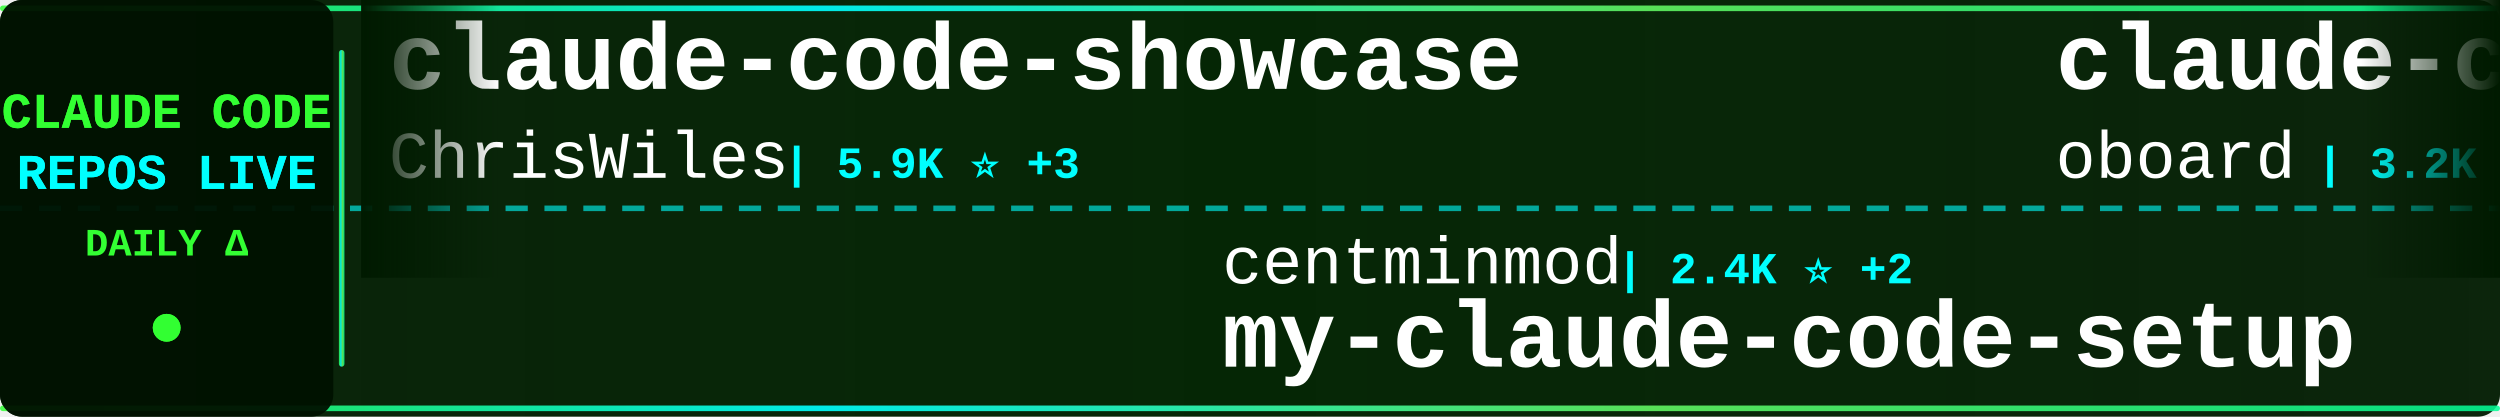
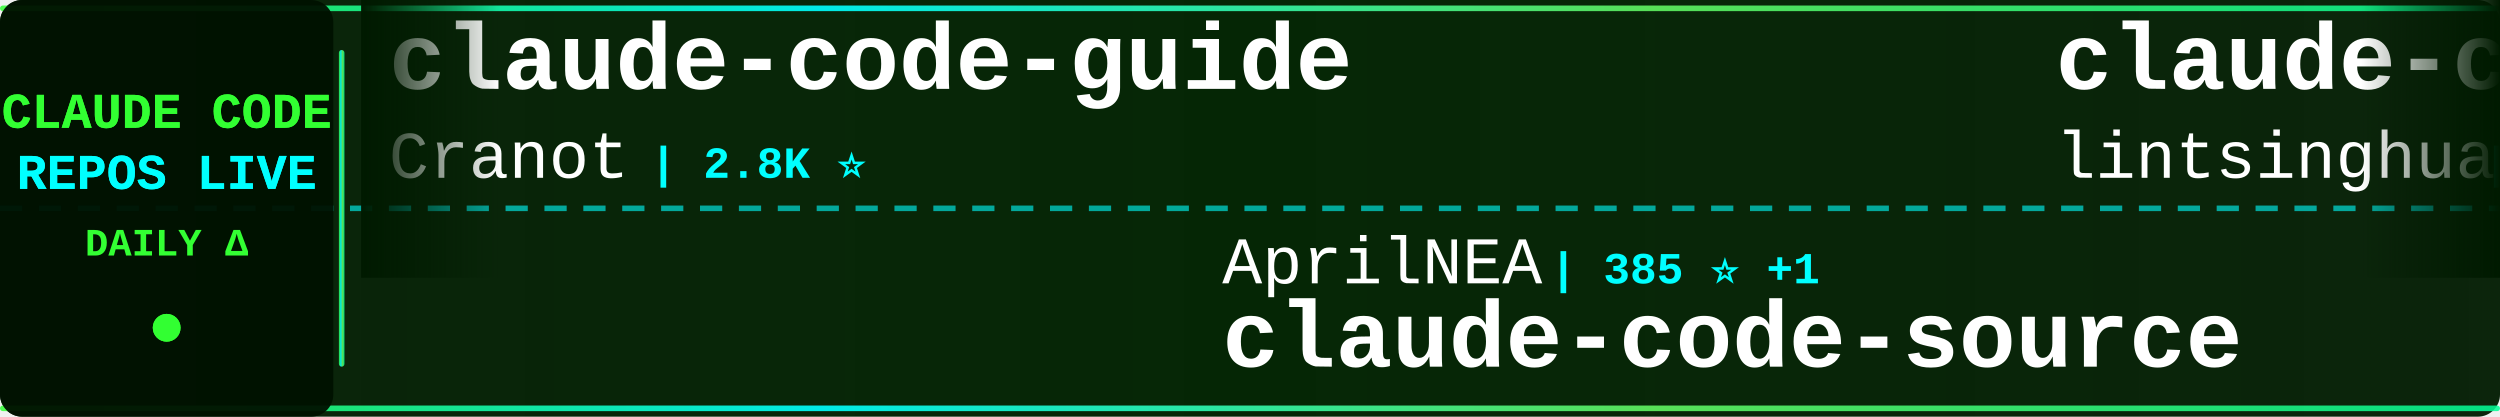
<svg xmlns="http://www.w3.org/2000/svg" width="900" height="150">
  <defs>
    <linearGradient id="tickerBg" x1="0%" y1="0%" x2="100%" y2="0%">
      <stop offset="0%" style="stop-color:#001a00;stop-opacity:0.95" />
      <stop offset="50%" style="stop-color:#002200;stop-opacity:0.98" />
      <stop offset="100%" style="stop-color:#001a00;stop-opacity:0.95" />
    </linearGradient>
    <linearGradient id="borderGrad" x1="0%" y1="0%" x2="100%" y2="0%">
      <stop offset="0%" style="stop-color:#33ff33;stop-opacity:0.85">
        <animate attributeName="stop-opacity" values="0.85;1;0.85" dur="2s" repeatCount="indefinite" />
      </stop>
      <stop offset="33%" style="stop-color:#00ffff;stop-opacity:0.9">
        <animate attributeName="stop-opacity" values="0.9;1;0.9" dur="2.2s" repeatCount="indefinite" />
      </stop>
      <stop offset="66%" style="stop-color:#66ff66;stop-opacity:0.85">
        <animate attributeName="stop-opacity" values="0.85;1;0.85" dur="1.8s" repeatCount="indefinite" />
      </stop>
      <stop offset="100%" style="stop-color:#00ff99;stop-opacity:0.85">
        <animate attributeName="stop-opacity" values="0.85;1;0.85" dur="2s" repeatCount="indefinite" />
      </stop>
    </linearGradient>
    <filter id="textGlow">
      <feGaussianBlur stdDeviation="0.1" result="coloredBlur" />
      <feMerge>
        <feMergeNode in="coloredBlur" />
        <feMergeNode in="SourceGraphic" />
      </feMerge>
    </filter>
    <filter id="metricGlow">
      <feGaussianBlur stdDeviation="0.2" result="coloredBlur" />
      <feMerge>
        <feMergeNode in="coloredBlur" />
        <feMergeNode in="SourceGraphic" />
      </feMerge>
    </filter>
    <linearGradient id="leftFade" x1="0%" y1="0%" x2="100%" y2="0%">
      <stop offset="0%" style="stop-color:#001a00;stop-opacity:1" />
      <stop offset="100%" style="stop-color:#001a00;stop-opacity:0" />
    </linearGradient>
    <linearGradient id="rightFade" x1="0%" y1="0%" x2="100%" y2="0%">
      <stop offset="0%" style="stop-color:#001a00;stop-opacity:0" />
      <stop offset="100%" style="stop-color:#001a00;stop-opacity:1" />
    </linearGradient>
  </defs>
  <rect width="900" height="150" fill="url(#tickerBg)" rx="8" />
  <rect x="0" y="2" width="900" height="2" fill="url(#borderGrad)" rx="1" />
  <rect x="0" y="146" width="900" height="2" fill="url(#borderGrad)" rx="1" />
  <line x1="0" y1="75" x2="900" y2="75" stroke="#00ffff" stroke-width="2" stroke-dasharray="8 6" opacity="0.6" />
  <rect x="0" y="0" width="120" height="150" fill="#001100" opacity="0.95" rx="8" />
  <text x="60" y="46" font-family="'Courier New', monospace" font-size="18" font-weight="bold" fill="#33ff33" text-anchor="middle" filter="url(#textGlow)">
    CLAUDE CODE
  </text>
  <text x="60" y="68" font-family="'Courier New', monospace" font-size="18" font-weight="bold" fill="#00ffff" text-anchor="middle" filter="url(#textGlow)">
    REPOS LIVE
  </text>
  <text x="60" y="92" font-family="'Courier New', monospace" font-size="14" font-weight="bold" fill="#33ff33" text-anchor="middle">
    DAILY Δ
  </text>
  <circle cx="60" cy="118" r="5" fill="#33ff33" filter="url(#metricGlow)">
    <animate attributeName="r" values="4;6;4" dur="1.5s" repeatCount="indefinite" />
    <animate attributeName="opacity" values="0.6;1;0.6" dur="1.5s" repeatCount="indefinite" />
  </circle>
  <rect x="122" y="18" width="2" height="114" fill="url(#borderGrad)" rx="1" />
  <clipPath id="tickerClip">
    <rect x="130" y="0" width="770" height="150" />
  </clipPath>
  <g clip-path="url(#tickerClip)">
    <g id="tickerItems">
      <animateTransform attributeName="transform" attributeType="XML" type="translate" from="0 0" to="-3000 0" dur="54s" repeatCount="indefinite" />
      <g transform="translate(0, 0)">
-         <text x="140" y="32" font-family="'Courier New', monospace" font-size="34" font-weight="bold" fill="#ffffff">claude-code-showcase</text>
-         <text x="140" y="64" font-family="'Courier New', monospace" font-size="24" font-weight="normal" fill="#ffffff" opacity="1.0">ChrisWiles</text>
-         <text x="282" y="64" font-family="'Courier New', monospace" font-size="16" font-weight="bold" fill="#00ffff"> | 5.9K ⭐ +3</text>
+         <text x="140" y="32" font-family="'Courier New', monospace" font-size="34" font-weight="bold" fill="#ffffff">claude-code-guide</text>
+         <text x="140" y="64" font-family="'Courier New', monospace" font-size="24" font-weight="normal" fill="#ffffff" opacity="1.0">Cranot</text>
+         <text x="234" y="64" font-family="'Courier New', monospace" font-size="16" font-weight="bold" fill="#00ffff"> | 2.8K ⭐</text>
      </g>
      <g transform="translate(300, 0)">
-         <text x="140" y="102" font-family="'Courier New', monospace" font-size="24" font-weight="normal" fill="#ffffff" opacity="1.0">centminmod</text>
-         <text x="282" y="102" font-family="'Courier New', monospace" font-size="16" font-weight="bold" fill="#00ffff"> | 2.4K ⭐ +2</text>
-         <text x="140" y="132" font-family="'Courier New', monospace" font-size="34" font-weight="bold" fill="#ffffff">my-claude-code-setup</text>
+         <text x="140" y="102" font-family="'Courier New', monospace" font-size="24" font-weight="normal" fill="#ffffff" opacity="1.0">AprilNEA</text>
+         <text x="258" y="102" font-family="'Courier New', monospace" font-size="16" font-weight="bold" fill="#00ffff"> | 385 ⭐ +1</text>
+         <text x="140" y="132" font-family="'Courier New', monospace" font-size="34" font-weight="bold" fill="#ffffff">claude-code-source</text>
      </g>
      <g transform="translate(600, 0)">
-         <text x="140" y="32" font-family="'Courier New', monospace" font-size="34" font-weight="bold" fill="#ffffff">claude-code-rev</text>
-         <text x="140" y="64" font-family="'Courier New', monospace" font-size="24" font-weight="normal" fill="#ffffff" opacity="1.0">oboard</text>
-         <text x="234" y="64" font-family="'Courier New', monospace" font-size="16" font-weight="bold" fill="#00ffff"> | 3.2K ⭐ +2</text>
+         <text x="140" y="32" font-family="'Courier New', monospace" font-size="34" font-weight="bold" fill="#ffffff">claude-code-book</text>
+         <text x="140" y="64" font-family="'Courier New', monospace" font-size="24" font-weight="normal" fill="#ffffff" opacity="1.0">lintsinghua</text>
+         <text x="294" y="64" font-family="'Courier New', monospace" font-size="16" font-weight="bold" fill="#00ffff"> | 3.6K ⭐ +14</text>
      </g>
      <g transform="translate(900, 0)">
-         <text x="140" y="102" font-family="'Courier New', monospace" font-size="24" font-weight="normal" fill="#ffffff" opacity="1.0">andrew-kramer-inno</text>
-         <text x="378" y="102" font-family="'Courier New', monospace" font-size="16" font-weight="bold" fill="#00ffff"> | 592 ⭐</text>
-         <text x="140" y="132" font-family="'Courier New', monospace" font-size="34" font-weight="bold" fill="#ffffff">claude-code-source-build</text>
+         <text x="140" y="102" font-family="'Courier New', monospace" font-size="24" font-weight="normal" fill="#ffffff" opacity="1.0">luyao618</text>
+         <text x="258" y="102" font-family="'Courier New', monospace" font-size="16" font-weight="bold" fill="#00ffff"> | 1.5K ⭐ +5</text>
+         <text x="140" y="132" font-family="'Courier New', monospace" font-size="34" font-weight="bold" fill="#ffffff">Claude-Code-Source-Study</text>
      </g>
      <g transform="translate(1200, 0)">
-         <text x="140" y="32" font-family="'Courier New', monospace" font-size="34" font-weight="bold" fill="#ffffff">claude-code-infrastructu...</text>
-         <text x="140" y="64" font-family="'Courier New', monospace" font-size="24" font-weight="normal" fill="#ffffff" opacity="1.0">diet103</text>
-         <text x="246" y="64" font-family="'Courier New', monospace" font-size="16" font-weight="bold" fill="#00ffff"> | 9.7K ⭐ +3</text>
+         <text x="140" y="32" font-family="'Courier New', monospace" font-size="34" font-weight="bold" fill="#ffffff">claude-code-workflows</text>
+         <text x="140" y="64" font-family="'Courier New', monospace" font-size="24" font-weight="normal" fill="#ffffff" opacity="1.0">OneRedOak</text>
+         <text x="270" y="64" font-family="'Courier New', monospace" font-size="16" font-weight="bold" fill="#00ffff"> | 3.8K ⭐ +1</text>
      </g>
      <g transform="translate(1500, 0)">
-         <text x="140" y="102" font-family="'Courier New', monospace" font-size="24" font-weight="normal" fill="#ffffff" opacity="1.0">Cranot</text>
-         <text x="234" y="102" font-family="'Courier New', monospace" font-size="16" font-weight="bold" fill="#00ffff"> | 2.8K ⭐</text>
-         <text x="140" y="132" font-family="'Courier New', monospace" font-size="34" font-weight="bold" fill="#ffffff">claude-code-guide</text>
+         <text x="140" y="102" font-family="'Courier New', monospace" font-size="24" font-weight="normal" fill="#ffffff" opacity="1.0">shanraisshan</text>
+         <text x="306" y="102" font-family="'Courier New', monospace" font-size="16" font-weight="bold" fill="#00ffff"> | 57.0K ⭐ +162</text>
+         <text x="140" y="132" font-family="'Courier New', monospace" font-size="34" font-weight="bold" fill="#ffffff">claude-code-best-practic...</text>
      </g>
      <g transform="translate(1800, 0)">
-         <text x="140" y="32" font-family="'Courier New', monospace" font-size="34" font-weight="bold" fill="#ffffff">claude_codex_bridge</text>
-         <text x="140" y="64" font-family="'Courier New', monospace" font-size="24" font-weight="normal" fill="#ffffff" opacity="1.0">SeemSeam</text>
-         <text x="258" y="64" font-family="'Courier New', monospace" font-size="16" font-weight="bold" fill="#00ffff"> | 2.9K ⭐ +9</text>
+         <text x="140" y="32" font-family="'Courier New', monospace" font-size="34" font-weight="bold" fill="#ffffff">collection-claude-code-s...</text>
+         <text x="140" y="64" font-family="'Courier New', monospace" font-size="24" font-weight="normal" fill="#ffffff" opacity="1.0">chauncygu</text>
+         <text x="270" y="64" font-family="'Courier New', monospace" font-size="16" font-weight="bold" fill="#00ffff"> | 2.6K ⭐ +4</text>
      </g>
      <g transform="translate(2100, 0)">
-         <text x="140" y="102" font-family="'Courier New', monospace" font-size="24" font-weight="normal" fill="#ffffff" opacity="1.0">LING71671</text>
-         <text x="270" y="102" font-family="'Courier New', monospace" font-size="16" font-weight="bold" fill="#00ffff"> | 876 ⭐ +1</text>
-         <text x="140" y="132" font-family="'Courier New', monospace" font-size="34" font-weight="bold" fill="#ffffff">Open-ClaudeCode</text>
+         <text x="140" y="102" font-family="'Courier New', monospace" font-size="24" font-weight="normal" fill="#ffffff" opacity="1.0">Hyper66666</text>
+         <text x="282" y="102" font-family="'Courier New', monospace" font-size="16" font-weight="bold" fill="#00ffff"> | 215 ⭐</text>
+         <text x="140" y="132" font-family="'Courier New', monospace" font-size="34" font-weight="bold" fill="#ffffff">claude-code-sourcemap</text>
      </g>
      <g transform="translate(2400, 0)">
-         <text x="140" y="32" font-family="'Courier New', monospace" font-size="34" font-weight="bold" fill="#ffffff">claude-code-harness</text>
-         <text x="140" y="64" font-family="'Courier New', monospace" font-size="24" font-weight="normal" fill="#ffffff" opacity="1.0">Chachamaru127</text>
-         <text x="318" y="64" font-family="'Courier New', monospace" font-size="16" font-weight="bold" fill="#00ffff"> | 2.7K ⭐ +13</text>
+         <text x="140" y="32" font-family="'Courier New', monospace" font-size="34" font-weight="bold" fill="#ffffff">oh-my-claudecode</text>
+         <text x="140" y="64" font-family="'Courier New', monospace" font-size="24" font-weight="normal" fill="#ffffff" opacity="1.0">Yeachan-Heo</text>
+         <text x="294" y="64" font-family="'Courier New', monospace" font-size="16" font-weight="bold" fill="#00ffff"> | 36.0K ⭐ +68</text>
      </g>
      <g transform="translate(2700, 0)">
-         <text x="140" y="102" font-family="'Courier New', monospace" font-size="24" font-weight="normal" fill="#ffffff" opacity="1.0">darcyegb</text>
-         <text x="258" y="102" font-family="'Courier New', monospace" font-size="16" font-weight="bold" fill="#00ffff"> | 716 ⭐ +1</text>
-         <text x="140" y="132" font-family="'Courier New', monospace" font-size="34" font-weight="bold" fill="#ffffff">ClaudeCodeAgents</text>
+         <text x="140" y="102" font-family="'Courier New', monospace" font-size="24" font-weight="normal" fill="#ffffff" opacity="1.0">affaan-m</text>
+         <text x="258" y="102" font-family="'Courier New', monospace" font-size="16" font-weight="bold" fill="#00ffff"> | 211.5K ⭐ +1.1K</text>
+         <text x="140" y="132" font-family="'Courier New', monospace" font-size="34" font-weight="bold" fill="#ffffff">ECC</text>
      </g>
      <g transform="translate(3000, 0)">
-         <text x="140" y="32" font-family="'Courier New', monospace" font-size="34" font-weight="bold" fill="#ffffff">claude-code-showcase</text>
-         <text x="140" y="64" font-family="'Courier New', monospace" font-size="24" font-weight="normal" fill="#ffffff" opacity="1.0">ChrisWiles</text>
-         <text x="282" y="64" font-family="'Courier New', monospace" font-size="16" font-weight="bold" fill="#00ffff"> | 5.9K ⭐ +3</text>
+         <text x="140" y="32" font-family="'Courier New', monospace" font-size="34" font-weight="bold" fill="#ffffff">claude-code-guide</text>
+         <text x="140" y="64" font-family="'Courier New', monospace" font-size="24" font-weight="normal" fill="#ffffff" opacity="1.0">Cranot</text>
+         <text x="234" y="64" font-family="'Courier New', monospace" font-size="16" font-weight="bold" fill="#00ffff"> | 2.8K ⭐</text>
      </g>
      <g transform="translate(3300, 0)">
-         <text x="140" y="102" font-family="'Courier New', monospace" font-size="24" font-weight="normal" fill="#ffffff" opacity="1.0">centminmod</text>
-         <text x="282" y="102" font-family="'Courier New', monospace" font-size="16" font-weight="bold" fill="#00ffff"> | 2.4K ⭐ +2</text>
-         <text x="140" y="132" font-family="'Courier New', monospace" font-size="34" font-weight="bold" fill="#ffffff">my-claude-code-setup</text>
+         <text x="140" y="102" font-family="'Courier New', monospace" font-size="24" font-weight="normal" fill="#ffffff" opacity="1.0">AprilNEA</text>
+         <text x="258" y="102" font-family="'Courier New', monospace" font-size="16" font-weight="bold" fill="#00ffff"> | 385 ⭐ +1</text>
+         <text x="140" y="132" font-family="'Courier New', monospace" font-size="34" font-weight="bold" fill="#ffffff">claude-code-source</text>
      </g>
      <g transform="translate(3600, 0)">
-         <text x="140" y="32" font-family="'Courier New', monospace" font-size="34" font-weight="bold" fill="#ffffff">claude-code-rev</text>
-         <text x="140" y="64" font-family="'Courier New', monospace" font-size="24" font-weight="normal" fill="#ffffff" opacity="1.0">oboard</text>
-         <text x="234" y="64" font-family="'Courier New', monospace" font-size="16" font-weight="bold" fill="#00ffff"> | 3.2K ⭐ +2</text>
+         <text x="140" y="32" font-family="'Courier New', monospace" font-size="34" font-weight="bold" fill="#ffffff">claude-code-book</text>
+         <text x="140" y="64" font-family="'Courier New', monospace" font-size="24" font-weight="normal" fill="#ffffff" opacity="1.0">lintsinghua</text>
+         <text x="294" y="64" font-family="'Courier New', monospace" font-size="16" font-weight="bold" fill="#00ffff"> | 3.6K ⭐ +14</text>
      </g>
      <g transform="translate(3900, 0)">
-         <text x="140" y="102" font-family="'Courier New', monospace" font-size="24" font-weight="normal" fill="#ffffff" opacity="1.0">andrew-kramer-inno</text>
-         <text x="378" y="102" font-family="'Courier New', monospace" font-size="16" font-weight="bold" fill="#00ffff"> | 592 ⭐</text>
-         <text x="140" y="132" font-family="'Courier New', monospace" font-size="34" font-weight="bold" fill="#ffffff">claude-code-source-build</text>
+         <text x="140" y="102" font-family="'Courier New', monospace" font-size="24" font-weight="normal" fill="#ffffff" opacity="1.0">luyao618</text>
+         <text x="258" y="102" font-family="'Courier New', monospace" font-size="16" font-weight="bold" fill="#00ffff"> | 1.5K ⭐ +5</text>
+         <text x="140" y="132" font-family="'Courier New', monospace" font-size="34" font-weight="bold" fill="#ffffff">Claude-Code-Source-Study</text>
      </g>
    </g>
  </g>
  <rect x="130" y="0" width="50" height="100" fill="url(#leftFade)" />
  <rect x="850" y="0" width="50" height="100" fill="url(#rightFade)" />
</svg>
